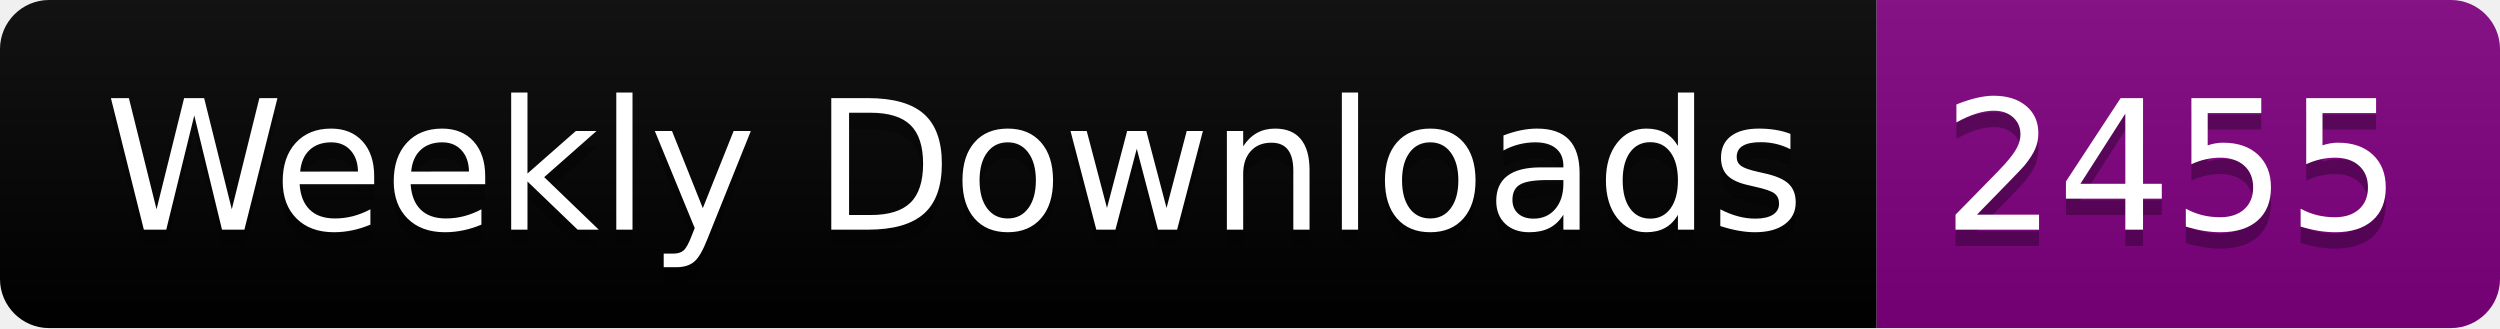
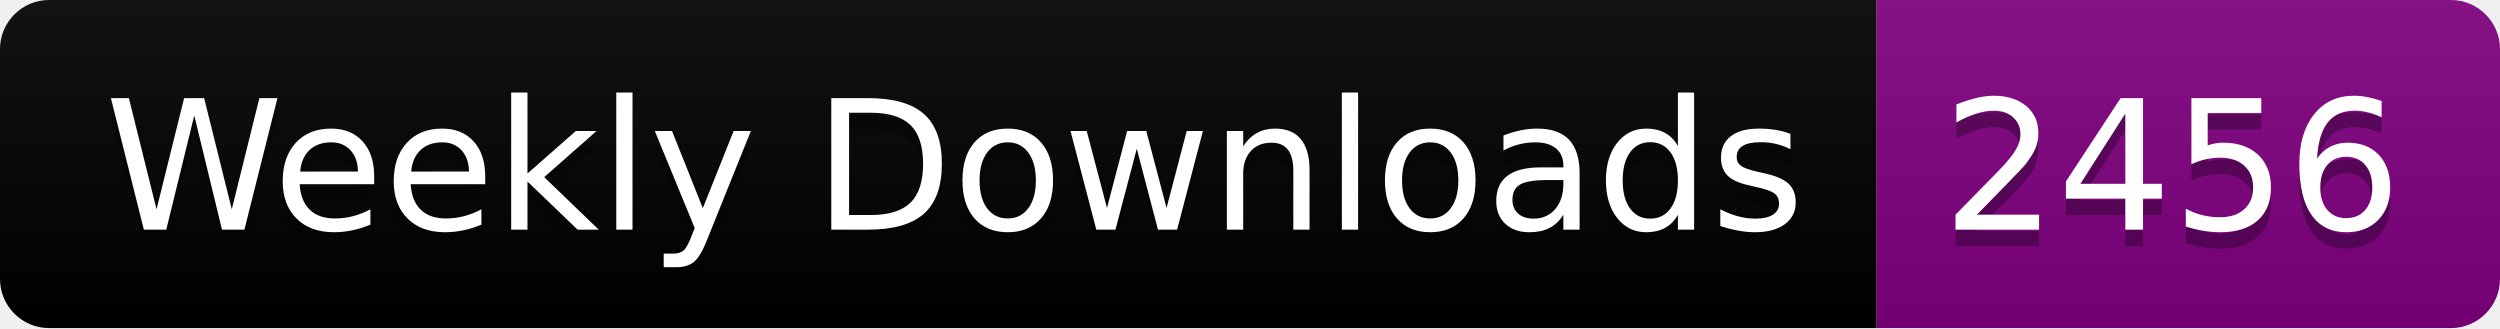
<svg xmlns="http://www.w3.org/2000/svg" width="152.4" height="20">
  <linearGradient id="smooth" x2="0" y2="100%">
    <stop offset="0" stop-color="#bbb" stop-opacity=".1" />
    <stop offset="1" stop-opacity=".1" />
  </linearGradient>
  <clipPath id="round">
    <rect width="152.4" height="20" rx="3" fill="#fff" />
  </clipPath>
  <g clip-path="url(#round)">
    <rect width="114.4" height="20" fill="black" />
    <rect x="114.4" width="38.0" height="20" fill="purple" />
    <rect width="152.4" height="20" fill="url(#smooth)" />
  </g>
  <g fill="#fff" text-anchor="middle" font-family="DejaVu Sans,Verdana,Geneva,sans-serif" font-size="110">
    <text x="582.0" y="150" fill="#010101" fill-opacity=".3" transform="scale(0.1)" textLength="1044.0" lengthAdjust="spacing">Weekly Downloads</text>
    <text x="582.0" y="140" transform="scale(0.1)" textLength="1044.0" lengthAdjust="spacing">Weekly Downloads</text>
-     <text x="1324.0" y="150" fill="#010101" fill-opacity=".3" transform="scale(0.1)" textLength="280.0" lengthAdjust="spacing">2455</text>
-     <text x="1324.0" y="140" transform="scale(0.1)" textLength="280.0" lengthAdjust="spacing">2455</text>
+     <text x="1324.0" y="150" fill="#010101" fill-opacity=".3" transform="scale(0.1)" textLength="280.0" lengthAdjust="spacing">2456</text>
+     <text x="1324.0" y="140" transform="scale(0.1)" textLength="280.0" lengthAdjust="spacing">2456</text>
  </g>
</svg>
